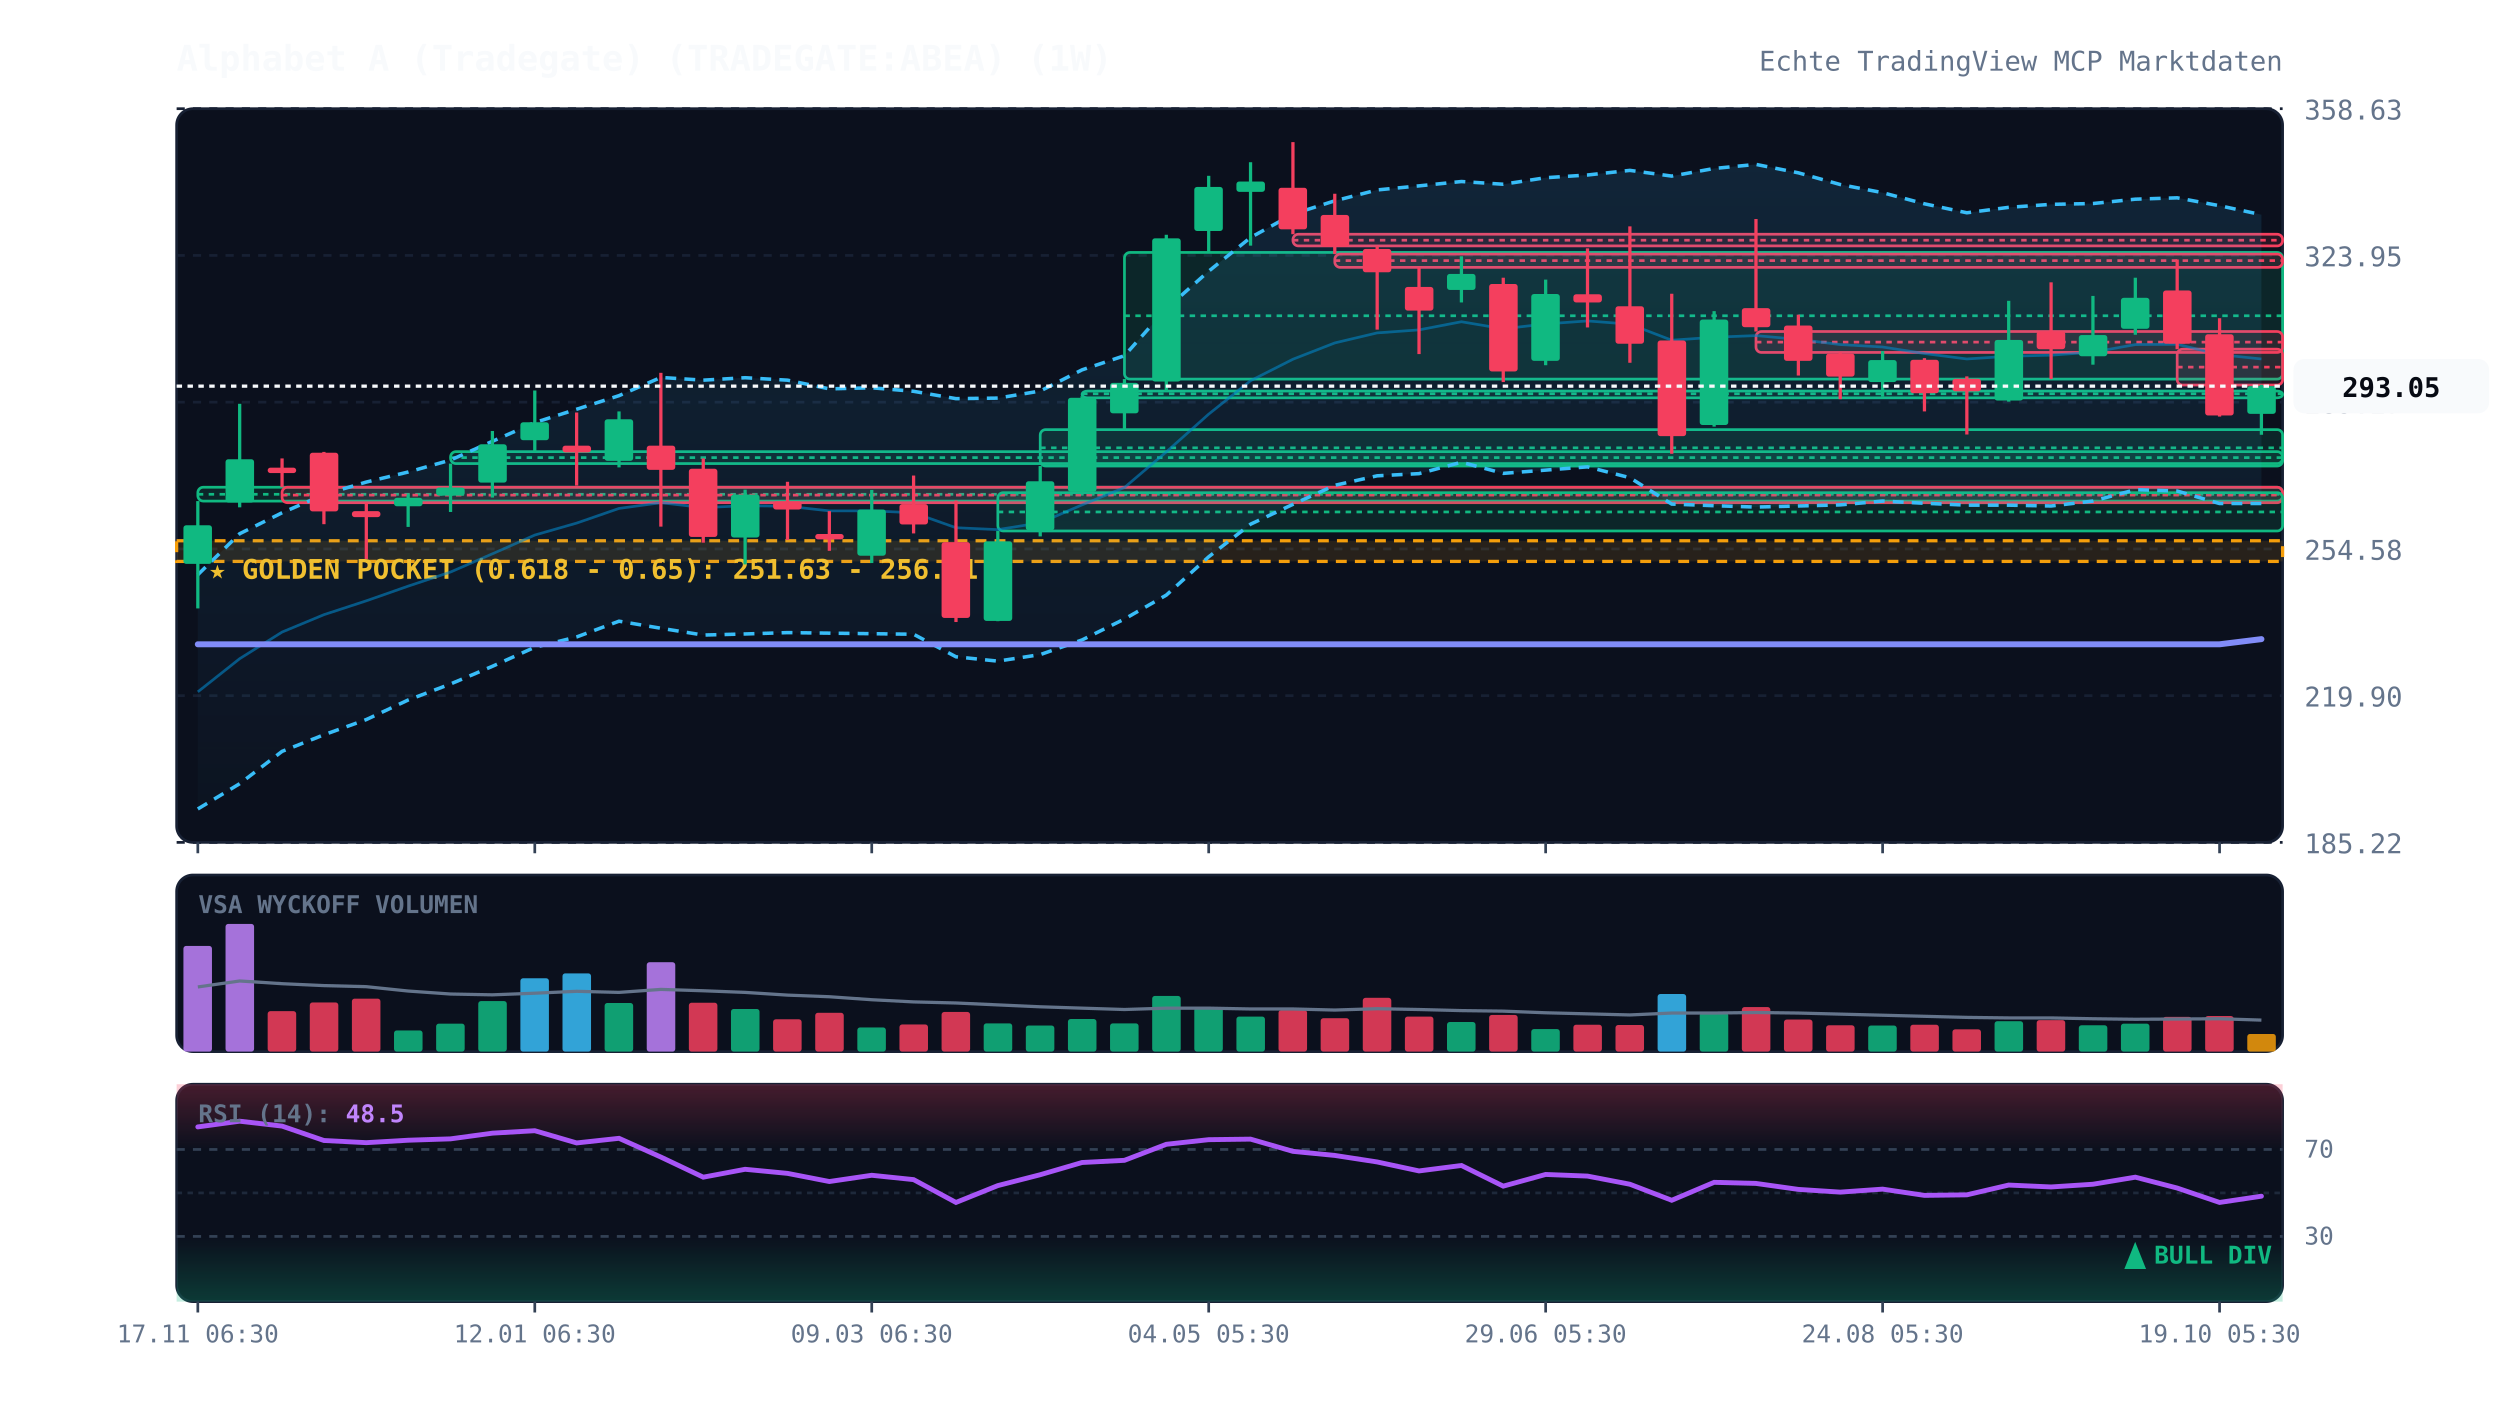
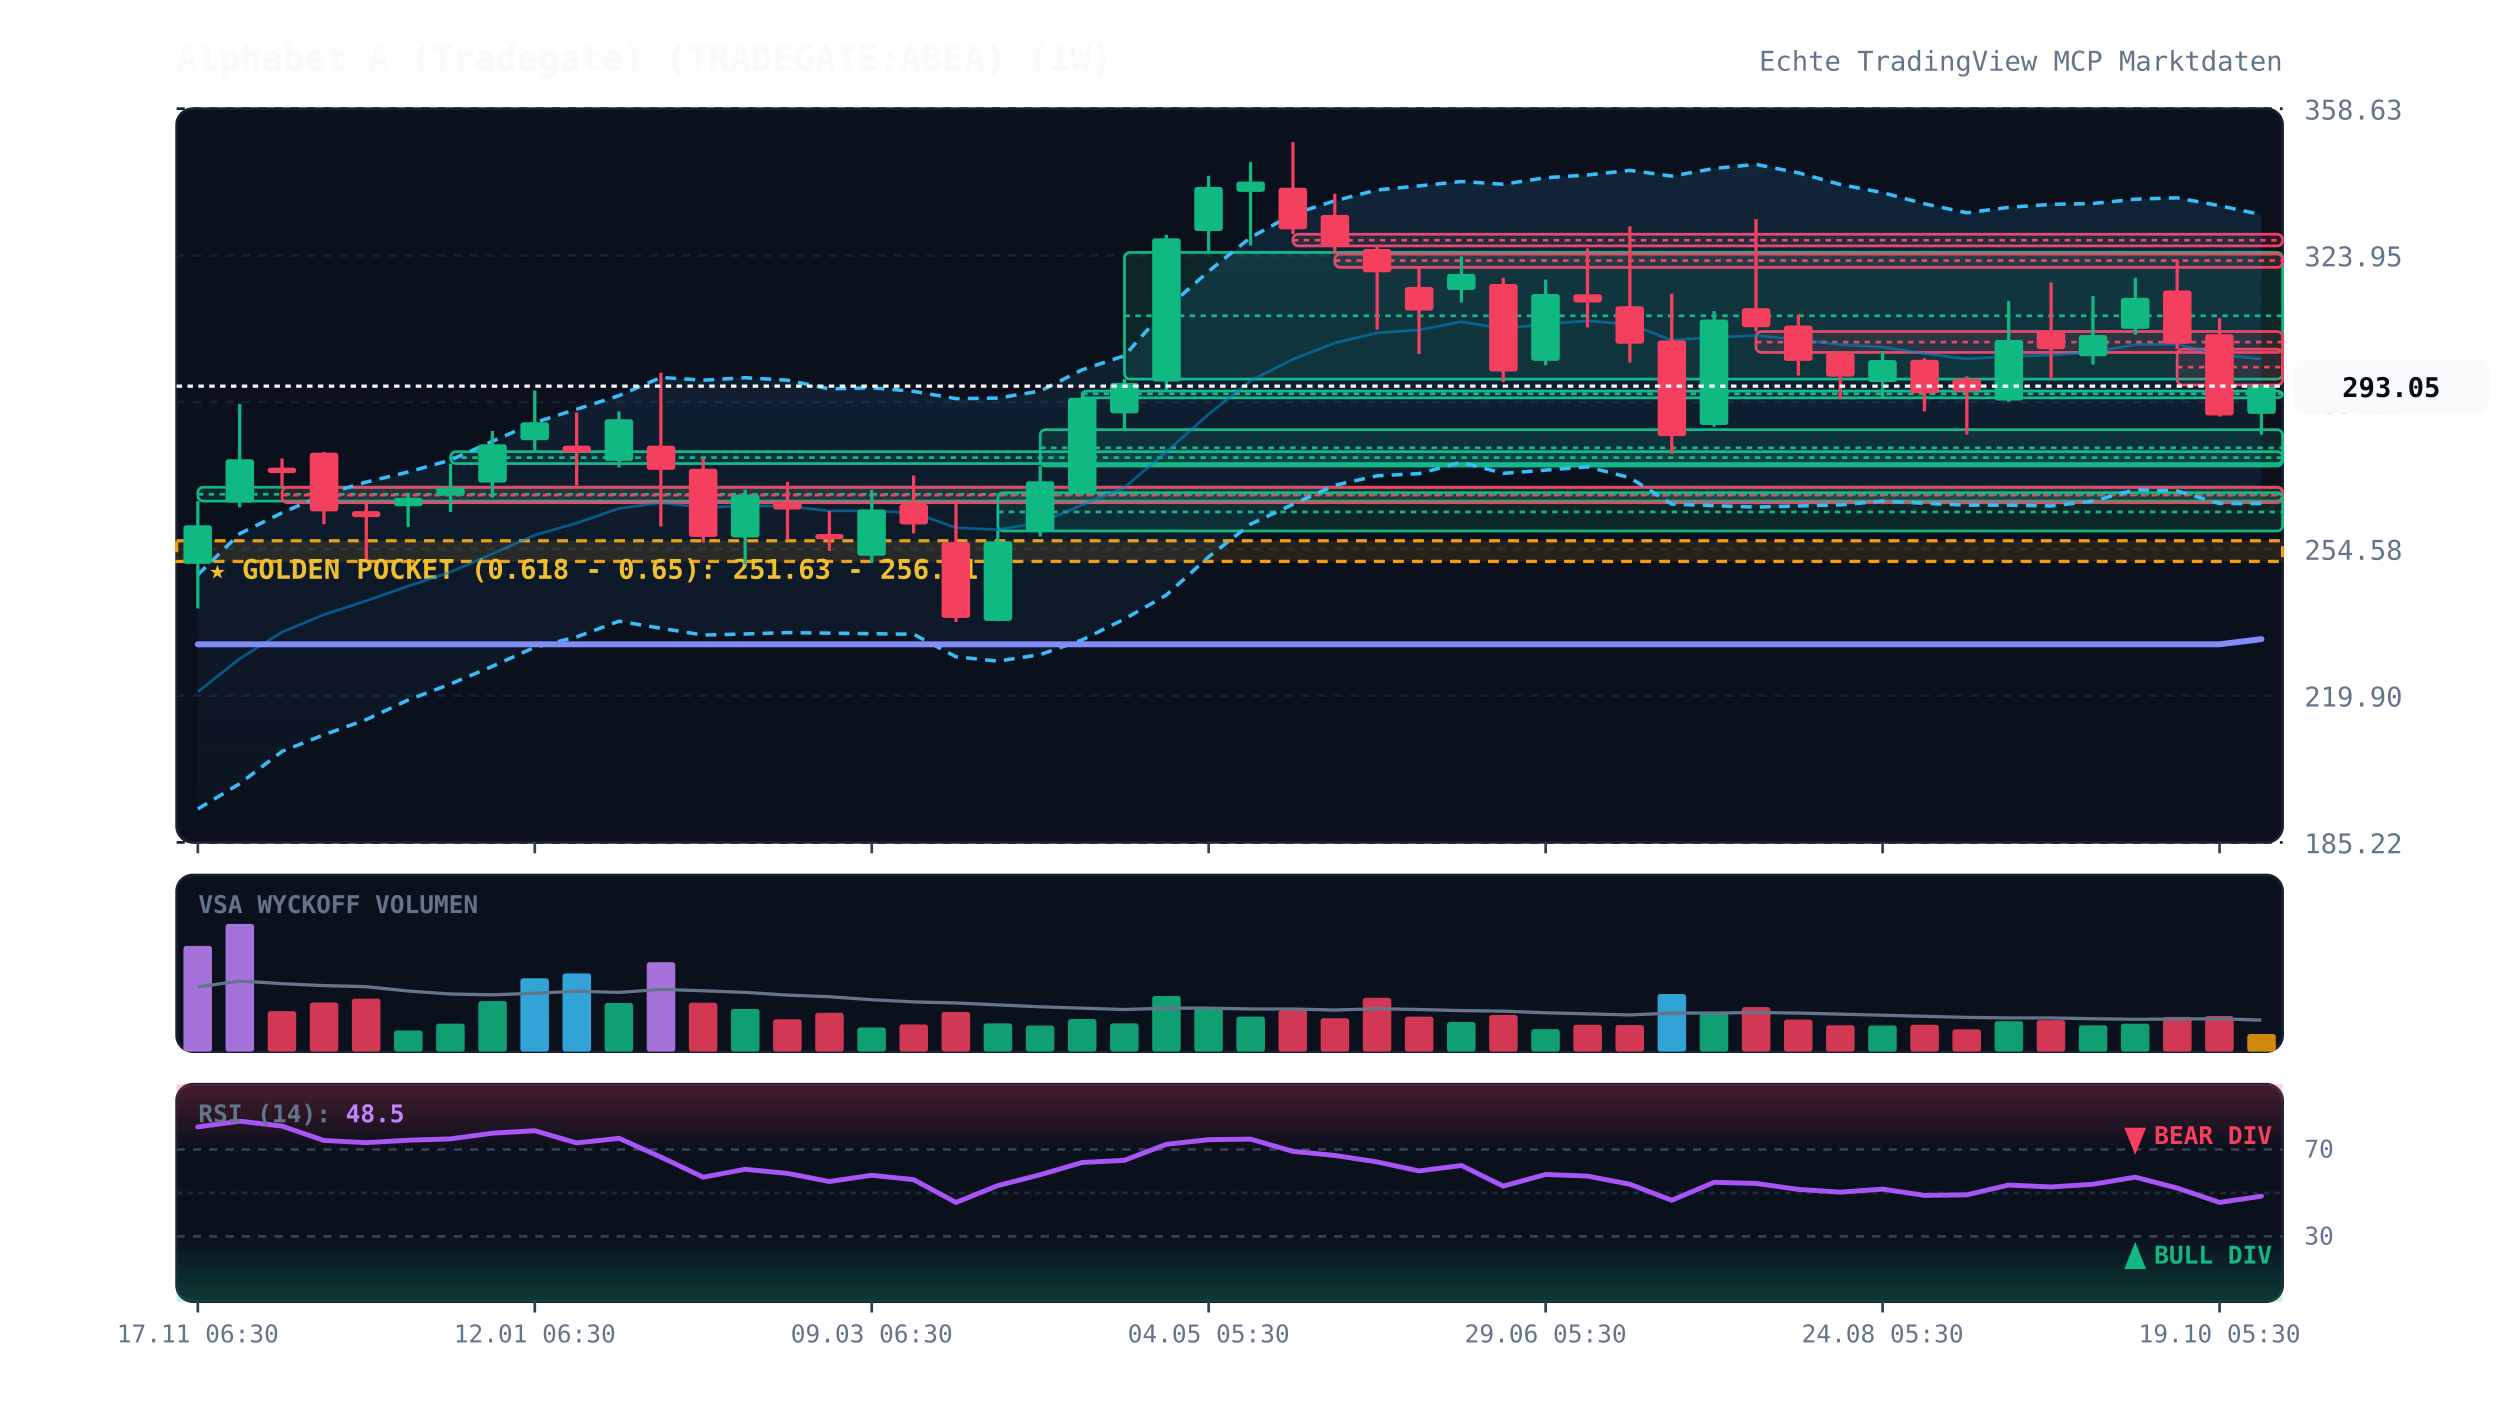
<svg xmlns="http://www.w3.org/2000/svg" viewBox="0 0 920 520" width="100%" height="100%" style="background:#070a13; font-family:'JetBrains Mono', monospace;">
  <defs>
    <linearGradient id="cloud-grad" x1="0%" y1="0%" x2="0%" y2="100%">
      <stop offset="0%" stop-color="#38bdf8" stop-opacity="0.12" />
      <stop offset="100%" stop-color="#38bdf8" stop-opacity="0.02" />
    </linearGradient>
    <linearGradient id="rsi-overbought" x1="0%" y1="0%" x2="0%" y2="100%">
      <stop offset="0%" stop-color="#f43f5e" stop-opacity="0.25" />
      <stop offset="100%" stop-color="#f43f5e" stop-opacity="0.0" />
    </linearGradient>
    <linearGradient id="rsi-oversold" x1="0%" y1="0%" x2="0%" y2="100%">
      <stop offset="0%" stop-color="#10b981" stop-opacity="0.0" />
      <stop offset="100%" stop-color="#10b981" stop-opacity="0.25" />
    </linearGradient>
  </defs>
  <rect x="65" y="40" width="775" height="270" fill="#0b101d" rx="6" stroke="#172033" stroke-width="1" />
  <rect x="65" y="322" width="775" height="65" fill="#0b101d" rx="6" stroke="#172033" stroke-width="1" />
  <rect x="65" y="399" width="775" height="80" fill="#0b101d" rx="6" stroke="#172033" stroke-width="1" />
  <line x1="65" y1="310.0" x2="840" y2="310.0" stroke="#172033" stroke-dasharray="3,3" stroke-width="1" />
  <text x="848" y="314.0" fill="#64748b" font-size="10" text-anchor="start">185.22</text>
  <line x1="65" y1="256.0" x2="840" y2="256.0" stroke="#172033" stroke-dasharray="3,3" stroke-width="1" />
  <text x="848" y="260.0" fill="#64748b" font-size="10" text-anchor="start">219.90</text>
  <line x1="65" y1="202.0" x2="840" y2="202.0" stroke="#172033" stroke-dasharray="3,3" stroke-width="1" />
  <text x="848" y="206.0" fill="#64748b" font-size="10" text-anchor="start">254.58</text>
  <line x1="65" y1="148.0" x2="840" y2="148.0" stroke="#172033" stroke-dasharray="3,3" stroke-width="1" />
  <text x="848" y="152.0" fill="#64748b" font-size="10" text-anchor="start">289.27</text>
  <line x1="65" y1="94.0" x2="840" y2="94.0" stroke="#172033" stroke-dasharray="3,3" stroke-width="1" />
  <text x="848" y="98.0" fill="#64748b" font-size="10" text-anchor="start">323.95</text>
  <line x1="65" y1="40.0" x2="840" y2="40.0" stroke="#172033" stroke-dasharray="3,3" stroke-width="1" />
  <text x="848" y="44.0" fill="#64748b" font-size="10" text-anchor="start">358.63</text>
  <rect x="65" y="199.0" width="775" height="7.6" fill="rgba(245, 158, 11, 0.12)" stroke="#f59e0b" stroke-dasharray="4,3" stroke-width="1.2" />
  <text x="77" y="213.0" fill="#fbbf24" font-size="10" font-weight="bold">★ GOLDEN POCKET (0.618 - 0.65): 251.63 - 256.51</text>
  <rect x="72.8" y="179.3" width="767.2" height="5.1" fill="rgba(16, 185, 129, 0.13)" stroke="#10b981" stroke-width="1" rx="2" />
  <line x1="72.8" y1="181.9" x2="840" y2="181.9" stroke="#10b981" stroke-dasharray="2,2" stroke-width="1" />
  <rect x="103.8" y="179.3" width="736.2" height="5.7" fill="rgba(244, 63, 94, 0.13)" stroke="#f43f5e" stroke-width="1" rx="2" />
  <line x1="103.8" y1="182.2" x2="840" y2="182.2" stroke="#f43f5e" stroke-dasharray="2,2" stroke-width="1" />
  <rect x="165.8" y="166.2" width="674.2" height="4.4" fill="rgba(16, 185, 129, 0.13)" stroke="#10b981" stroke-width="1" rx="2" />
  <line x1="165.8" y1="168.4" x2="840" y2="168.4" stroke="#10b981" stroke-dasharray="2,2" stroke-width="1" />
  <rect x="367.2" y="181.3" width="472.8" height="14.1" fill="rgba(16, 185, 129, 0.13)" stroke="#10b981" stroke-width="1" rx="2" />
  <line x1="367.2" y1="188.4" x2="840" y2="188.4" stroke="#10b981" stroke-dasharray="2,2" stroke-width="1" />
  <rect x="382.8" y="158.1" width="457.2" height="13.4" fill="rgba(16, 185, 129, 0.13)" stroke="#10b981" stroke-width="1" rx="2" />
  <line x1="382.8" y1="164.8" x2="840" y2="164.8" stroke="#10b981" stroke-dasharray="2,2" stroke-width="1" />
  <rect x="398.2" y="143.9" width="441.8" height="2.5" fill="rgba(16, 185, 129, 0.13)" stroke="#10b981" stroke-width="1" rx="2" />
  <line x1="398.2" y1="144.9" x2="840" y2="144.9" stroke="#10b981" stroke-dasharray="2,2" stroke-width="1" />
  <rect x="413.8" y="92.9" width="426.2" height="46.6" fill="rgba(16, 185, 129, 0.13)" stroke="#10b981" stroke-width="1" rx="2" />
  <line x1="413.8" y1="116.2" x2="840" y2="116.2" stroke="#10b981" stroke-dasharray="2,2" stroke-width="1" />
  <rect x="475.8" y="86.2" width="364.2" height="4.3" fill="rgba(244, 63, 94, 0.13)" stroke="#f43f5e" stroke-width="1" rx="2" />
  <line x1="475.8" y1="88.4" x2="840" y2="88.4" stroke="#f43f5e" stroke-dasharray="2,2" stroke-width="1" />
  <rect x="491.2" y="93.5" width="348.8" height="4.9" fill="rgba(244, 63, 94, 0.13)" stroke="#f43f5e" stroke-width="1" rx="2" />
  <line x1="491.2" y1="95.9" x2="840" y2="95.9" stroke="#f43f5e" stroke-dasharray="2,2" stroke-width="1" />
  <rect x="646.2" y="122.0" width="193.8" height="7.7" fill="rgba(244, 63, 94, 0.13)" stroke="#f43f5e" stroke-width="1" rx="2" />
  <line x1="646.2" y1="125.9" x2="840" y2="125.9" stroke="#f43f5e" stroke-dasharray="2,2" stroke-width="1" />
  <rect x="801.2" y="128.5" width="38.8" height="13.2" fill="rgba(244, 63, 94, 0.13)" stroke="#f43f5e" stroke-width="1" rx="2" />
  <line x1="801.2" y1="135.1" x2="840" y2="135.1" stroke="#f43f5e" stroke-dasharray="2,2" stroke-width="1" />
  <polygon points="72.8,211.5 88.2,196.4 103.8,188.7 119.2,182.0 134.8,177.4 150.2,173.7 165.8,169.3 181.2,162.4 196.8,155.5 212.2,150.6 227.8,145.6 243.2,138.9 258.8,139.9 274.2,139.0 289.8,139.9 305.2,143.1 320.8,142.7 336.2,144.0 351.8,146.7 367.2,146.5 382.8,143.9 398.2,136.1 413.8,130.9 429.2,113.6 444.8,99.8 460.2,87.4 475.8,78.8 491.2,73.9 506.8,69.9 522.2,68.4 537.8,66.8 553.2,67.8 568.8,65.4 584.2,64.4 599.8,62.7 615.2,64.8 630.8,62.0 646.2,60.5 661.8,63.6 677.2,67.9 692.8,70.9 708.2,75.0 723.8,78.3 739.2,76.3 754.8,75.2 770.2,74.9 785.8,73.3 801.2,72.8 816.8,75.7 832.2,79.0 832.2,185.3 816.8,185.3 801.2,180.7 785.8,180.2 770.2,184.4 754.8,186.2 739.2,185.9 723.8,185.9 708.2,185.2 692.8,184.4 677.2,185.8 661.8,186.2 646.2,186.6 630.8,186.1 615.2,185.5 599.8,175.8 584.2,171.8 568.8,173.0 553.2,174.2 537.8,170.1 522.2,174.3 506.8,175.1 491.2,178.6 475.8,185.6 460.2,192.9 444.8,204.9 429.2,219.0 413.8,227.8 398.2,235.5 382.8,240.9 367.2,243.3 351.8,241.7 336.2,233.4 320.8,233.2 305.2,233.0 289.8,232.8 274.2,233.3 258.8,233.7 243.2,231.2 227.8,228.6 212.2,234.4 196.8,238.2 181.2,245.2 165.8,251.7 150.2,257.6 134.8,264.8 119.2,270.4 103.8,276.5 88.2,288.4 72.8,297.7" fill="url(#cloud-grad)" />
  <polyline points="72.8,211.5 88.2,196.4 103.8,188.7 119.2,182.0 134.8,177.4 150.2,173.7 165.8,169.3 181.2,162.4 196.8,155.5 212.2,150.6 227.8,145.6 243.2,138.9 258.8,139.9 274.2,139.0 289.8,139.9 305.2,143.1 320.8,142.7 336.2,144.0 351.8,146.7 367.2,146.5 382.8,143.9 398.2,136.1 413.8,130.9 429.2,113.6 444.8,99.8 460.2,87.4 475.8,78.8 491.2,73.9 506.8,69.9 522.2,68.4 537.8,66.8 553.2,67.8 568.8,65.4 584.2,64.4 599.8,62.7 615.2,64.8 630.8,62.0 646.2,60.5 661.8,63.6 677.2,67.9 692.8,70.9 708.2,75.0 723.8,78.3 739.2,76.3 754.8,75.2 770.2,74.9 785.8,73.3 801.2,72.8 816.8,75.7 832.2,79.0" fill="none" stroke="#38bdf8" stroke-width="1.3" stroke-dasharray="4,3" />
  <polyline points="72.8,297.7 88.2,288.4 103.8,276.5 119.2,270.4 134.8,264.8 150.2,257.6 165.8,251.7 181.2,245.2 196.8,238.2 212.2,234.4 227.8,228.6 243.2,231.2 258.8,233.7 274.2,233.3 289.8,232.8 305.2,233.0 320.8,233.2 336.2,233.4 351.8,241.7 367.2,243.3 382.8,240.9 398.2,235.5 413.8,227.8 429.2,219.0 444.8,204.9 460.2,192.9 475.8,185.6 491.2,178.6 506.8,175.1 522.2,174.3 537.8,170.1 553.2,174.2 568.8,173.0 584.2,171.8 599.8,175.8 615.2,185.5 630.8,186.1 646.2,186.6 661.8,186.2 677.2,185.8 692.8,184.4 708.2,185.2 723.8,185.9 739.2,185.9 754.8,186.2 770.2,184.4 785.8,180.2 801.2,180.7 816.8,185.3 832.2,185.3" fill="none" stroke="#38bdf8" stroke-width="1.3" stroke-dasharray="4,3" />
  <polyline points="72.8,254.6 88.2,242.4 103.8,232.6 119.2,226.2 134.8,221.1 150.2,215.7 165.8,210.5 181.2,203.8 196.8,196.9 212.2,192.5 227.8,187.1 243.2,185.0 258.8,186.8 274.2,186.1 289.8,186.3 305.2,188.0 320.8,188.0 336.2,188.7 351.8,194.2 367.2,194.9 382.8,192.4 398.2,185.8 413.8,179.4 429.2,166.3 444.8,152.4 460.2,140.1 475.8,132.2 491.2,126.2 506.8,122.5 522.2,121.4 537.8,118.4 553.2,121.0 568.8,119.2 584.2,118.1 599.8,119.3 615.2,125.2 630.8,124.1 646.2,123.5 661.8,124.9 677.2,126.8 692.8,127.7 708.2,130.1 723.8,132.1 739.2,131.1 754.8,130.7 770.2,129.6 785.8,126.8 801.2,126.7 816.8,130.5 832.2,132.1" fill="none" stroke="#0284c7" stroke-width="1.0" stroke-opacity="0.6" />
  <polyline points="72.8,237.1 88.2,237.1 103.8,237.1 119.2,237.1 134.8,237.1 150.2,237.1 165.8,237.1 181.2,237.1 196.8,237.1 212.2,237.1 227.8,237.1 243.2,237.1 258.8,237.1 274.2,237.1 289.8,237.1 305.2,237.1 320.8,237.1 336.2,237.1 351.8,237.1 367.2,237.1 382.8,237.1 398.2,237.1 413.8,237.1 429.2,237.1 444.8,237.1 460.2,237.1 475.8,237.1 491.2,237.1 506.8,237.1 522.2,237.1 537.8,237.1 553.2,237.1 568.8,237.1 584.2,237.1 599.8,237.1 615.2,237.1 630.8,237.1 646.2,237.1 661.8,237.1 677.2,237.1 692.8,237.1 708.2,237.1 723.8,237.1 739.2,237.1 754.8,237.1 770.2,237.1 785.8,237.1 801.2,237.1 816.8,237.1 832.2,235.2" fill="none" stroke="#818cf8" stroke-width="2.2" stroke-linecap="round" />
  <line x1="72.8" y1="184.4" x2="72.8" y2="223.9" stroke="#10b981" stroke-width="1.2" />
  <rect x="67.5" y="193.3" width="10.5" height="14.2" fill="#10b981" rx="1" />
  <line x1="88.2" y1="148.6" x2="88.2" y2="186.7" stroke="#10b981" stroke-width="1.2" />
  <rect x="83.0" y="169.0" width="10.5" height="15.9" fill="#10b981" rx="1" />
  <line x1="103.8" y1="168.7" x2="103.8" y2="179.3" stroke="#f43f5e" stroke-width="1.2" />
  <rect x="98.5" y="172.1" width="10.5" height="2.0" fill="#f43f5e" rx="1" />
  <line x1="119.2" y1="166.3" x2="119.2" y2="192.9" stroke="#f43f5e" stroke-width="1.2" />
  <rect x="114.0" y="166.6" width="10.5" height="21.6" fill="#f43f5e" rx="1" />
  <line x1="134.8" y1="185.0" x2="134.8" y2="205.7" stroke="#f43f5e" stroke-width="1.2" />
  <rect x="129.5" y="188.1" width="10.5" height="2.2" fill="#f43f5e" rx="1" />
  <line x1="150.2" y1="182.0" x2="150.2" y2="193.9" stroke="#10b981" stroke-width="1.2" />
  <rect x="145.0" y="183.2" width="10.5" height="3.1" fill="#10b981" rx="1" />
  <line x1="165.8" y1="170.6" x2="165.8" y2="188.4" stroke="#10b981" stroke-width="1.2" />
  <rect x="160.5" y="179.4" width="10.5" height="3.0" fill="#10b981" rx="1" />
  <line x1="181.2" y1="158.6" x2="181.2" y2="183.1" stroke="#10b981" stroke-width="1.2" />
  <rect x="176.0" y="163.5" width="10.5" height="14.1" fill="#10b981" rx="1" />
  <line x1="196.8" y1="143.7" x2="196.8" y2="166.2" stroke="#10b981" stroke-width="1.2" />
  <rect x="191.5" y="155.4" width="10.5" height="6.6" fill="#10b981" rx="1" />
  <line x1="212.2" y1="151.8" x2="212.2" y2="178.7" stroke="#f43f5e" stroke-width="1.2" />
  <rect x="207.0" y="164.0" width="10.5" height="2.5" fill="#f43f5e" rx="1" />
  <line x1="227.8" y1="151.4" x2="227.8" y2="172.0" stroke="#10b981" stroke-width="1.2" />
  <rect x="222.5" y="154.3" width="10.5" height="15.3" fill="#10b981" rx="1" />
  <line x1="243.2" y1="137.2" x2="243.2" y2="193.8" stroke="#f43f5e" stroke-width="1.2" />
  <rect x="238.0" y="164.0" width="10.5" height="8.9" fill="#f43f5e" rx="1" />
  <line x1="258.8" y1="168.7" x2="258.8" y2="199.7" stroke="#f43f5e" stroke-width="1.2" />
  <rect x="253.5" y="172.5" width="10.5" height="25.1" fill="#f43f5e" rx="1" />
  <line x1="274.2" y1="180.2" x2="274.2" y2="207.7" stroke="#10b981" stroke-width="1.2" />
  <rect x="269.0" y="182.0" width="10.5" height="15.8" fill="#10b981" rx="1" />
  <line x1="289.8" y1="177.3" x2="289.8" y2="198.7" stroke="#f43f5e" stroke-width="1.2" />
  <rect x="284.5" y="184.5" width="10.5" height="3.0" fill="#f43f5e" rx="1" />
  <line x1="305.2" y1="188.1" x2="305.2" y2="202.7" stroke="#f43f5e" stroke-width="1.2" />
  <rect x="300.0" y="196.5" width="10.5" height="2.0" fill="#f43f5e" rx="1" />
  <line x1="320.8" y1="180.3" x2="320.8" y2="207.2" stroke="#10b981" stroke-width="1.2" />
  <rect x="315.5" y="187.5" width="10.5" height="17.0" fill="#10b981" rx="1" />
  <line x1="336.2" y1="175.0" x2="336.2" y2="196.3" stroke="#f43f5e" stroke-width="1.2" />
  <rect x="331.0" y="185.5" width="10.5" height="7.5" fill="#f43f5e" rx="1" />
  <line x1="351.8" y1="184.2" x2="351.8" y2="228.9" stroke="#f43f5e" stroke-width="1.2" />
  <rect x="346.5" y="199.5" width="10.5" height="27.9" fill="#f43f5e" rx="1" />
  <line x1="367.2" y1="195.4" x2="367.2" y2="228.6" stroke="#10b981" stroke-width="1.2" />
  <rect x="362.0" y="199.2" width="10.5" height="29.3" fill="#10b981" rx="1" />
  <line x1="382.8" y1="171.5" x2="382.8" y2="197.4" stroke="#10b981" stroke-width="1.2" />
  <rect x="377.5" y="177.1" width="10.5" height="18.1" fill="#10b981" rx="1" />
  <line x1="398.2" y1="145.8" x2="398.2" y2="181.3" stroke="#10b981" stroke-width="1.2" />
  <rect x="393.0" y="146.4" width="10.5" height="34.6" fill="#10b981" rx="1" />
  <line x1="413.8" y1="139.5" x2="413.8" y2="158.1" stroke="#10b981" stroke-width="1.2" />
  <rect x="408.5" y="140.9" width="10.5" height="11.2" fill="#10b981" rx="1" />
  <line x1="429.2" y1="86.4" x2="429.2" y2="143.9" stroke="#10b981" stroke-width="1.2" />
  <rect x="424.0" y="87.7" width="10.5" height="52.7" fill="#10b981" rx="1" />
  <line x1="444.8" y1="64.7" x2="444.8" y2="92.9" stroke="#10b981" stroke-width="1.2" />
  <rect x="439.5" y="68.8" width="10.5" height="16.2" fill="#10b981" rx="1" />
  <line x1="460.2" y1="59.7" x2="460.2" y2="90.4" stroke="#10b981" stroke-width="1.2" />
  <rect x="455.0" y="66.8" width="10.5" height="3.8" fill="#10b981" rx="1" />
  <line x1="475.8" y1="52.3" x2="475.8" y2="86.2" stroke="#f43f5e" stroke-width="1.2" />
  <rect x="470.5" y="69.1" width="10.5" height="15.3" fill="#f43f5e" rx="1" />
  <line x1="491.2" y1="71.3" x2="491.2" y2="93.5" stroke="#f43f5e" stroke-width="1.2" />
  <rect x="486.0" y="79.1" width="10.5" height="11.7" fill="#f43f5e" rx="1" />
  <line x1="506.8" y1="90.5" x2="506.8" y2="121.3" stroke="#f43f5e" stroke-width="1.2" />
  <rect x="501.5" y="91.6" width="10.5" height="8.6" fill="#f43f5e" rx="1" />
  <line x1="522.2" y1="98.4" x2="522.2" y2="130.3" stroke="#f43f5e" stroke-width="1.2" />
  <rect x="517.0" y="105.6" width="10.5" height="8.7" fill="#f43f5e" rx="1" />
  <line x1="537.8" y1="94.3" x2="537.8" y2="111.3" stroke="#10b981" stroke-width="1.2" />
  <rect x="532.5" y="100.8" width="10.5" height="5.9" fill="#10b981" rx="1" />
  <line x1="553.2" y1="102.2" x2="553.2" y2="140.6" stroke="#f43f5e" stroke-width="1.2" />
  <rect x="548.0" y="104.5" width="10.5" height="32.2" fill="#f43f5e" rx="1" />
  <line x1="568.8" y1="102.9" x2="568.8" y2="134.4" stroke="#10b981" stroke-width="1.2" />
  <rect x="563.5" y="108.2" width="10.5" height="24.6" fill="#10b981" rx="1" />
  <line x1="584.2" y1="91.4" x2="584.2" y2="120.5" stroke="#f43f5e" stroke-width="1.2" />
  <rect x="579.0" y="108.3" width="10.5" height="3.0" fill="#f43f5e" rx="1" />
  <line x1="599.8" y1="83.3" x2="599.8" y2="133.5" stroke="#f43f5e" stroke-width="1.2" />
  <rect x="594.5" y="112.7" width="10.5" height="13.8" fill="#f43f5e" rx="1" />
  <line x1="615.2" y1="108.1" x2="615.2" y2="167.0" stroke="#f43f5e" stroke-width="1.2" />
  <rect x="610.0" y="125.3" width="10.5" height="35.2" fill="#f43f5e" rx="1" />
  <line x1="630.8" y1="114.5" x2="630.8" y2="157.0" stroke="#10b981" stroke-width="1.2" />
  <rect x="625.5" y="117.6" width="10.5" height="38.8" fill="#10b981" rx="1" />
  <line x1="646.2" y1="80.6" x2="646.2" y2="122.0" stroke="#f43f5e" stroke-width="1.2" />
  <rect x="641.0" y="113.4" width="10.5" height="7.0" fill="#f43f5e" rx="1" />
  <line x1="661.8" y1="115.8" x2="661.8" y2="138.2" stroke="#f43f5e" stroke-width="1.2" />
  <rect x="656.5" y="119.8" width="10.5" height="13.0" fill="#f43f5e" rx="1" />
  <line x1="677.2" y1="129.7" x2="677.2" y2="146.9" stroke="#f43f5e" stroke-width="1.2" />
  <rect x="672.0" y="130.1" width="10.5" height="8.5" fill="#f43f5e" rx="1" />
  <line x1="692.8" y1="129.2" x2="692.8" y2="146.0" stroke="#10b981" stroke-width="1.2" />
  <rect x="687.5" y="132.5" width="10.5" height="8.1" fill="#10b981" rx="1" />
  <line x1="708.2" y1="131.8" x2="708.2" y2="151.4" stroke="#f43f5e" stroke-width="1.2" />
  <rect x="703.0" y="132.4" width="10.5" height="12.3" fill="#f43f5e" rx="1" />
  <line x1="723.8" y1="138.5" x2="723.8" y2="159.9" stroke="#f43f5e" stroke-width="1.2" />
  <rect x="718.5" y="139.4" width="10.5" height="4.6" fill="#f43f5e" rx="1" />
  <line x1="739.2" y1="110.7" x2="739.2" y2="147.8" stroke="#10b981" stroke-width="1.2" />
  <rect x="734.0" y="125.1" width="10.5" height="22.3" fill="#10b981" rx="1" />
  <line x1="754.8" y1="103.9" x2="754.8" y2="139.5" stroke="#f43f5e" stroke-width="1.2" />
  <rect x="749.5" y="121.9" width="10.5" height="6.6" fill="#f43f5e" rx="1" />
  <line x1="770.2" y1="108.9" x2="770.2" y2="134.2" stroke="#10b981" stroke-width="1.2" />
  <rect x="765.0" y="123.3" width="10.5" height="7.8" fill="#10b981" rx="1" />
  <line x1="785.8" y1="102.2" x2="785.8" y2="123.2" stroke="#10b981" stroke-width="1.2" />
  <rect x="780.5" y="109.6" width="10.5" height="11.4" fill="#10b981" rx="1" />
  <line x1="801.2" y1="95.5" x2="801.2" y2="128.5" stroke="#f43f5e" stroke-width="1.2" />
  <rect x="796.0" y="106.9" width="10.5" height="19.6" fill="#f43f5e" rx="1" />
  <line x1="816.8" y1="117.1" x2="816.8" y2="153.3" stroke="#f43f5e" stroke-width="1.2" />
  <rect x="811.5" y="123.0" width="10.5" height="29.9" fill="#f43f5e" rx="1" />
  <line x1="832.2" y1="141.6" x2="832.2" y2="160.0" stroke="#10b981" stroke-width="1.2" />
  <rect x="827.0" y="142.1" width="10.5" height="10.2" fill="#10b981" rx="1" />
  <line x1="65" y1="142.1" x2="840" y2="142.1" stroke="#f8fafc" stroke-width="1.2" stroke-dasharray="2,2" />
  <rect x="844" y="132.1" width="72" height="20" fill="#f8fafc" rx="4" />
  <text x="880" y="146.1" fill="#070a13" font-size="10" font-weight="bold" text-anchor="middle">293.05</text>
  <text x="73" y="336" fill="#64748b" font-size="9" font-weight="bold">VSA WYCKOFF VOLUMEN</text>
  <rect x="67.5" y="348.1" width="10.5" height="38.9" fill="#c084fc" opacity="0.85" rx="1" />
  <rect x="83.0" y="340.0" width="10.5" height="47.0" fill="#c084fc" opacity="0.85" rx="1" />
  <rect x="98.5" y="372.1" width="10.5" height="14.9" fill="#f43f5e" opacity="0.85" rx="1" />
  <rect x="114.0" y="368.9" width="10.5" height="18.1" fill="#f43f5e" opacity="0.85" rx="1" />
  <rect x="129.5" y="367.5" width="10.5" height="19.5" fill="#f43f5e" opacity="0.85" rx="1" />
  <rect x="145.0" y="379.2" width="10.5" height="7.8" fill="#10b981" opacity="0.85" rx="1" />
  <rect x="160.5" y="376.7" width="10.5" height="10.3" fill="#10b981" opacity="0.85" rx="1" />
  <rect x="176.0" y="368.4" width="10.5" height="18.6" fill="#10b981" opacity="0.85" rx="1" />
  <rect x="191.5" y="360.0" width="10.5" height="27.0" fill="#38bdf8" opacity="0.85" rx="1" />
  <rect x="207.0" y="358.2" width="10.5" height="28.8" fill="#38bdf8" opacity="0.85" rx="1" />
  <rect x="222.5" y="369.1" width="10.5" height="17.9" fill="#10b981" opacity="0.85" rx="1" />
  <rect x="238.0" y="354.1" width="10.5" height="32.9" fill="#c084fc" opacity="0.85" rx="1" />
  <rect x="253.5" y="369.0" width="10.5" height="18.0" fill="#f43f5e" opacity="0.85" rx="1" />
  <rect x="269.0" y="371.3" width="10.5" height="15.7" fill="#10b981" opacity="0.85" rx="1" />
  <rect x="284.5" y="375.1" width="10.5" height="11.9" fill="#f43f5e" opacity="0.85" rx="1" />
  <rect x="300.0" y="372.7" width="10.5" height="14.3" fill="#f43f5e" opacity="0.85" rx="1" />
  <rect x="315.5" y="378.1" width="10.5" height="8.9" fill="#10b981" opacity="0.85" rx="1" />
  <rect x="331.0" y="377.0" width="10.5" height="10.0" fill="#f43f5e" opacity="0.85" rx="1" />
  <rect x="346.5" y="372.4" width="10.5" height="14.6" fill="#f43f5e" opacity="0.85" rx="1" />
  <rect x="362.0" y="376.6" width="10.5" height="10.4" fill="#10b981" opacity="0.85" rx="1" />
  <rect x="377.5" y="377.4" width="10.5" height="9.6" fill="#10b981" opacity="0.85" rx="1" />
  <rect x="393.0" y="375.0" width="10.5" height="12.0" fill="#10b981" opacity="0.85" rx="1" />
  <rect x="408.5" y="376.6" width="10.5" height="10.4" fill="#10b981" opacity="0.85" rx="1" />
  <rect x="424.0" y="366.5" width="10.5" height="20.5" fill="#10b981" opacity="0.85" rx="1" />
  <rect x="439.5" y="370.8" width="10.5" height="16.2" fill="#10b981" opacity="0.85" rx="1" />
  <rect x="455.0" y="374.1" width="10.5" height="12.9" fill="#10b981" opacity="0.85" rx="1" />
  <rect x="470.5" y="371.7" width="10.5" height="15.3" fill="#f43f5e" opacity="0.85" rx="1" />
  <rect x="486.0" y="374.7" width="10.5" height="12.3" fill="#f43f5e" opacity="0.85" rx="1" />
  <rect x="501.5" y="367.2" width="10.5" height="19.8" fill="#f43f5e" opacity="0.85" rx="1" />
  <rect x="517.0" y="374.1" width="10.5" height="12.9" fill="#f43f5e" opacity="0.85" rx="1" />
  <rect x="532.5" y="376.1" width="10.5" height="10.9" fill="#10b981" opacity="0.85" rx="1" />
  <rect x="548.0" y="373.5" width="10.5" height="13.5" fill="#f43f5e" opacity="0.85" rx="1" />
  <rect x="563.5" y="378.7" width="10.5" height="8.3" fill="#10b981" opacity="0.85" rx="1" />
  <rect x="579.0" y="377.1" width="10.5" height="9.9" fill="#f43f5e" opacity="0.85" rx="1" />
  <rect x="594.5" y="377.2" width="10.5" height="9.8" fill="#f43f5e" opacity="0.85" rx="1" />
  <rect x="610.0" y="365.8" width="10.5" height="21.2" fill="#38bdf8" opacity="0.85" rx="1" />
  <rect x="625.5" y="372.7" width="10.5" height="14.3" fill="#10b981" opacity="0.85" rx="1" />
  <rect x="641.0" y="370.6" width="10.5" height="16.4" fill="#f43f5e" opacity="0.85" rx="1" />
  <rect x="656.5" y="375.2" width="10.5" height="11.8" fill="#f43f5e" opacity="0.85" rx="1" />
  <rect x="672.0" y="377.3" width="10.5" height="9.7" fill="#f43f5e" opacity="0.85" rx="1" />
  <rect x="687.5" y="377.4" width="10.5" height="9.6" fill="#10b981" opacity="0.85" rx="1" />
  <rect x="703.0" y="377.1" width="10.5" height="9.9" fill="#f43f5e" opacity="0.85" rx="1" />
  <rect x="718.5" y="378.8" width="10.5" height="8.2" fill="#f43f5e" opacity="0.85" rx="1" />
  <rect x="734.0" y="375.8" width="10.5" height="11.2" fill="#10b981" opacity="0.85" rx="1" />
  <rect x="749.5" y="375.4" width="10.5" height="11.6" fill="#f43f5e" opacity="0.85" rx="1" />
  <rect x="765.0" y="377.3" width="10.5" height="9.7" fill="#10b981" opacity="0.85" rx="1" />
  <rect x="780.5" y="376.7" width="10.5" height="10.3" fill="#10b981" opacity="0.85" rx="1" />
  <rect x="796.0" y="374.2" width="10.5" height="12.8" fill="#f43f5e" opacity="0.85" rx="1" />
  <rect x="811.5" y="373.9" width="10.5" height="13.1" fill="#f43f5e" opacity="0.85" rx="1" />
  <rect x="827.0" y="380.5" width="10.5" height="6.5" fill="#f59e0b" opacity="0.85" rx="1" />
  <polyline points="72.8,363.2 88.2,361.0 103.8,362.0 119.2,362.7 134.8,363.1 150.2,364.7 165.8,365.8 181.2,366.1 196.8,365.5 212.2,364.8 227.8,365.2 243.2,364.1 258.8,364.6 274.2,365.2 289.8,366.2 305.2,366.8 320.8,367.9 336.2,368.7 351.8,369.1 367.2,369.8 382.8,370.5 398.2,371.0 413.8,371.5 429.2,371.0 444.8,371.0 460.2,371.3 475.8,371.3 491.2,371.7 506.8,371.2 522.2,371.5 537.8,371.9 553.2,372.1 568.8,372.7 584.2,373.1 599.8,373.5 615.2,372.8 630.8,372.8 646.2,372.6 661.8,372.8 677.2,373.2 692.8,373.6 708.2,374.0 723.8,374.4 739.2,374.6 754.8,374.6 770.2,374.9 785.8,375.1 801.2,375.0 816.8,374.9 832.2,375.4" fill="none" stroke="#64748b" stroke-width="1.2" />
  <rect x="65" y="399" width="775" height="24.0" fill="url(#rsi-overbought)" />
  <rect x="65" y="455.0" width="775" height="24.0" fill="url(#rsi-oversold)" />
  <line x1="65" y1="423.0" x2="840" y2="423.0" stroke="#334155" stroke-dasharray="3,3" stroke-width="1" />
  <text x="848" y="426.0" fill="#64748b" font-size="9">70</text>
  <line x1="65" y1="439.0" x2="840" y2="439.0" stroke="#1e293b" stroke-dasharray="2,2" stroke-width="1" />
  <line x1="65" y1="455.0" x2="840" y2="455.0" stroke="#334155" stroke-dasharray="3,3" stroke-width="1" />
  <text x="848" y="458.0" fill="#64748b" font-size="9">30</text>
  <polyline points="72.8,414.7 88.2,412.6 103.8,414.4 119.2,419.7 134.8,420.5 150.2,419.6 165.8,419.1 181.2,417.0 196.8,416.1 212.2,420.6 227.8,418.9 243.2,425.8 258.8,433.2 274.2,430.3 289.8,431.8 305.2,434.8 320.8,432.5 336.2,434.1 351.8,442.5 367.2,436.3 382.8,432.3 398.2,427.8 413.8,427.0 429.2,421.1 444.8,419.4 460.2,419.2 475.8,423.7 491.2,425.2 506.8,427.6 522.2,430.9 537.8,428.9 553.2,436.5 568.8,432.2 584.2,432.8 599.8,435.8 615.2,441.7 630.8,435.1 646.2,435.5 661.8,437.7 677.2,438.7 692.8,437.6 708.2,439.9 723.8,439.7 739.2,436.1 754.8,436.8 770.2,435.8 785.8,433.2 801.2,437.2 816.8,442.5 832.2,440.2" fill="none" stroke="#a855f7" stroke-width="1.8" stroke-linecap="round" />
  <g transform="translate(785.75, 467)">
    <path d="M 0 -10 L 4 0 L -4 0 Z" fill="#10b981" />
    <text x="7" y="-2" fill="#10b981" font-size="9" font-weight="bold">BULL DIV</text>
  </g>
+   <g transform="translate(785.75, 415)">
+     <path d="M 0 10 L 4 0 L -4 0 Z" fill="#f43f5e" />
+     <text x="7" y="6" fill="#f43f5e" font-size="9" font-weight="bold">BEAR DIV</text>
+   </g>
  <text x="73" y="413" fill="#64748b" font-size="9" font-weight="bold">RSI (14): <tspan fill="#c084fc">48.5</tspan>
  </text>
  <line x1="72.8" y1="310" x2="72.8" y2="314" stroke="#334155" stroke-width="1" />
  <line x1="72.8" y1="479" x2="72.8" y2="483" stroke="#334155" stroke-width="1" />
  <text x="72.8" y="494" fill="#64748b" font-size="9" text-anchor="middle">17.11 06:30</text>
  <line x1="196.8" y1="310" x2="196.8" y2="314" stroke="#334155" stroke-width="1" />
  <line x1="196.8" y1="479" x2="196.8" y2="483" stroke="#334155" stroke-width="1" />
  <text x="196.8" y="494" fill="#64748b" font-size="9" text-anchor="middle">12.01 06:30</text>
  <line x1="320.8" y1="310" x2="320.8" y2="314" stroke="#334155" stroke-width="1" />
  <line x1="320.8" y1="479" x2="320.8" y2="483" stroke="#334155" stroke-width="1" />
  <text x="320.8" y="494" fill="#64748b" font-size="9" text-anchor="middle">09.03 06:30</text>
  <line x1="444.8" y1="310" x2="444.8" y2="314" stroke="#334155" stroke-width="1" />
  <line x1="444.8" y1="479" x2="444.8" y2="483" stroke="#334155" stroke-width="1" />
  <text x="444.8" y="494" fill="#64748b" font-size="9" text-anchor="middle">04.05 05:30</text>
  <line x1="568.8" y1="310" x2="568.8" y2="314" stroke="#334155" stroke-width="1" />
  <line x1="568.8" y1="479" x2="568.8" y2="483" stroke="#334155" stroke-width="1" />
  <text x="568.8" y="494" fill="#64748b" font-size="9" text-anchor="middle">29.06 05:30</text>
  <line x1="692.8" y1="310" x2="692.8" y2="314" stroke="#334155" stroke-width="1" />
  <line x1="692.8" y1="479" x2="692.8" y2="483" stroke="#334155" stroke-width="1" />
  <text x="692.8" y="494" fill="#64748b" font-size="9" text-anchor="middle">24.08 05:30</text>
  <line x1="816.8" y1="310" x2="816.8" y2="314" stroke="#334155" stroke-width="1" />
  <line x1="816.8" y1="479" x2="816.8" y2="483" stroke="#334155" stroke-width="1" />
  <text x="816.8" y="494" fill="#64748b" font-size="9" text-anchor="middle">19.10 05:30</text>
  <text x="65" y="26" fill="#f8fafc" font-size="13" font-weight="bold">Alphabet A (Tradegate) (TRADEGATE:ABEA) (1W)</text>
  <text x="840" y="26" fill="#64748b" font-size="10" text-anchor="end">Echte TradingView MCP Marktdaten</text>
</svg>
